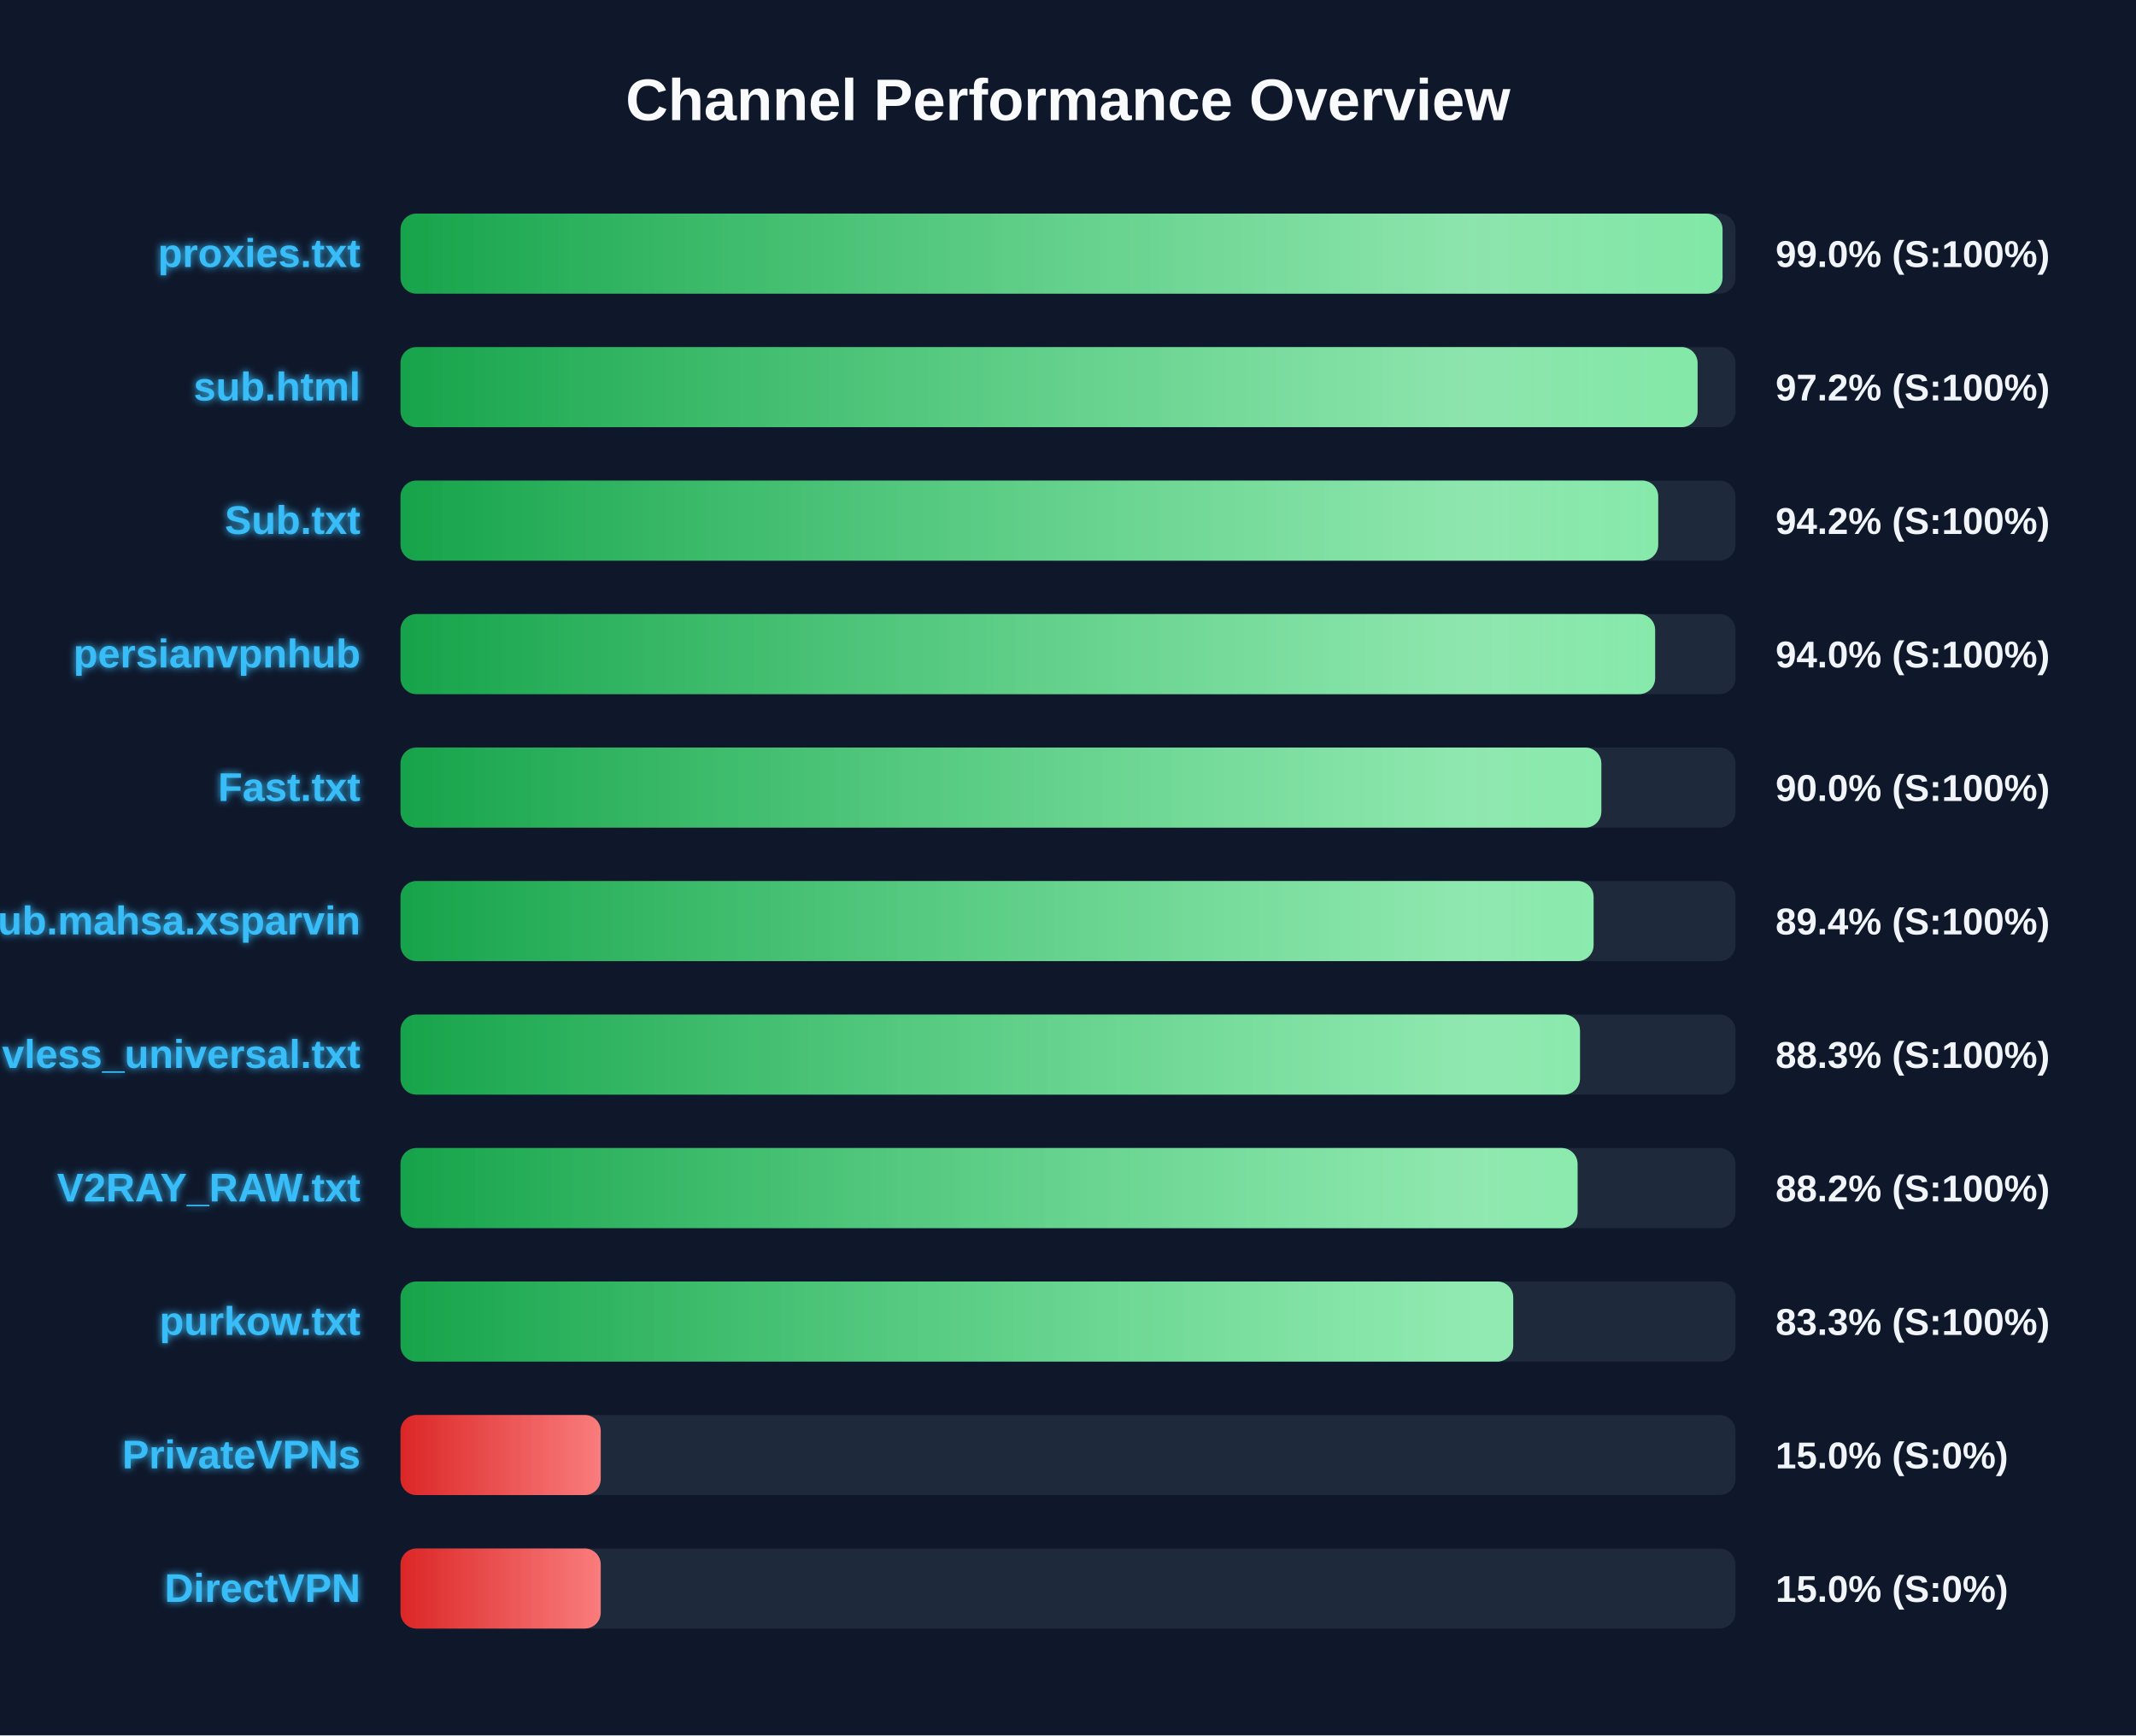
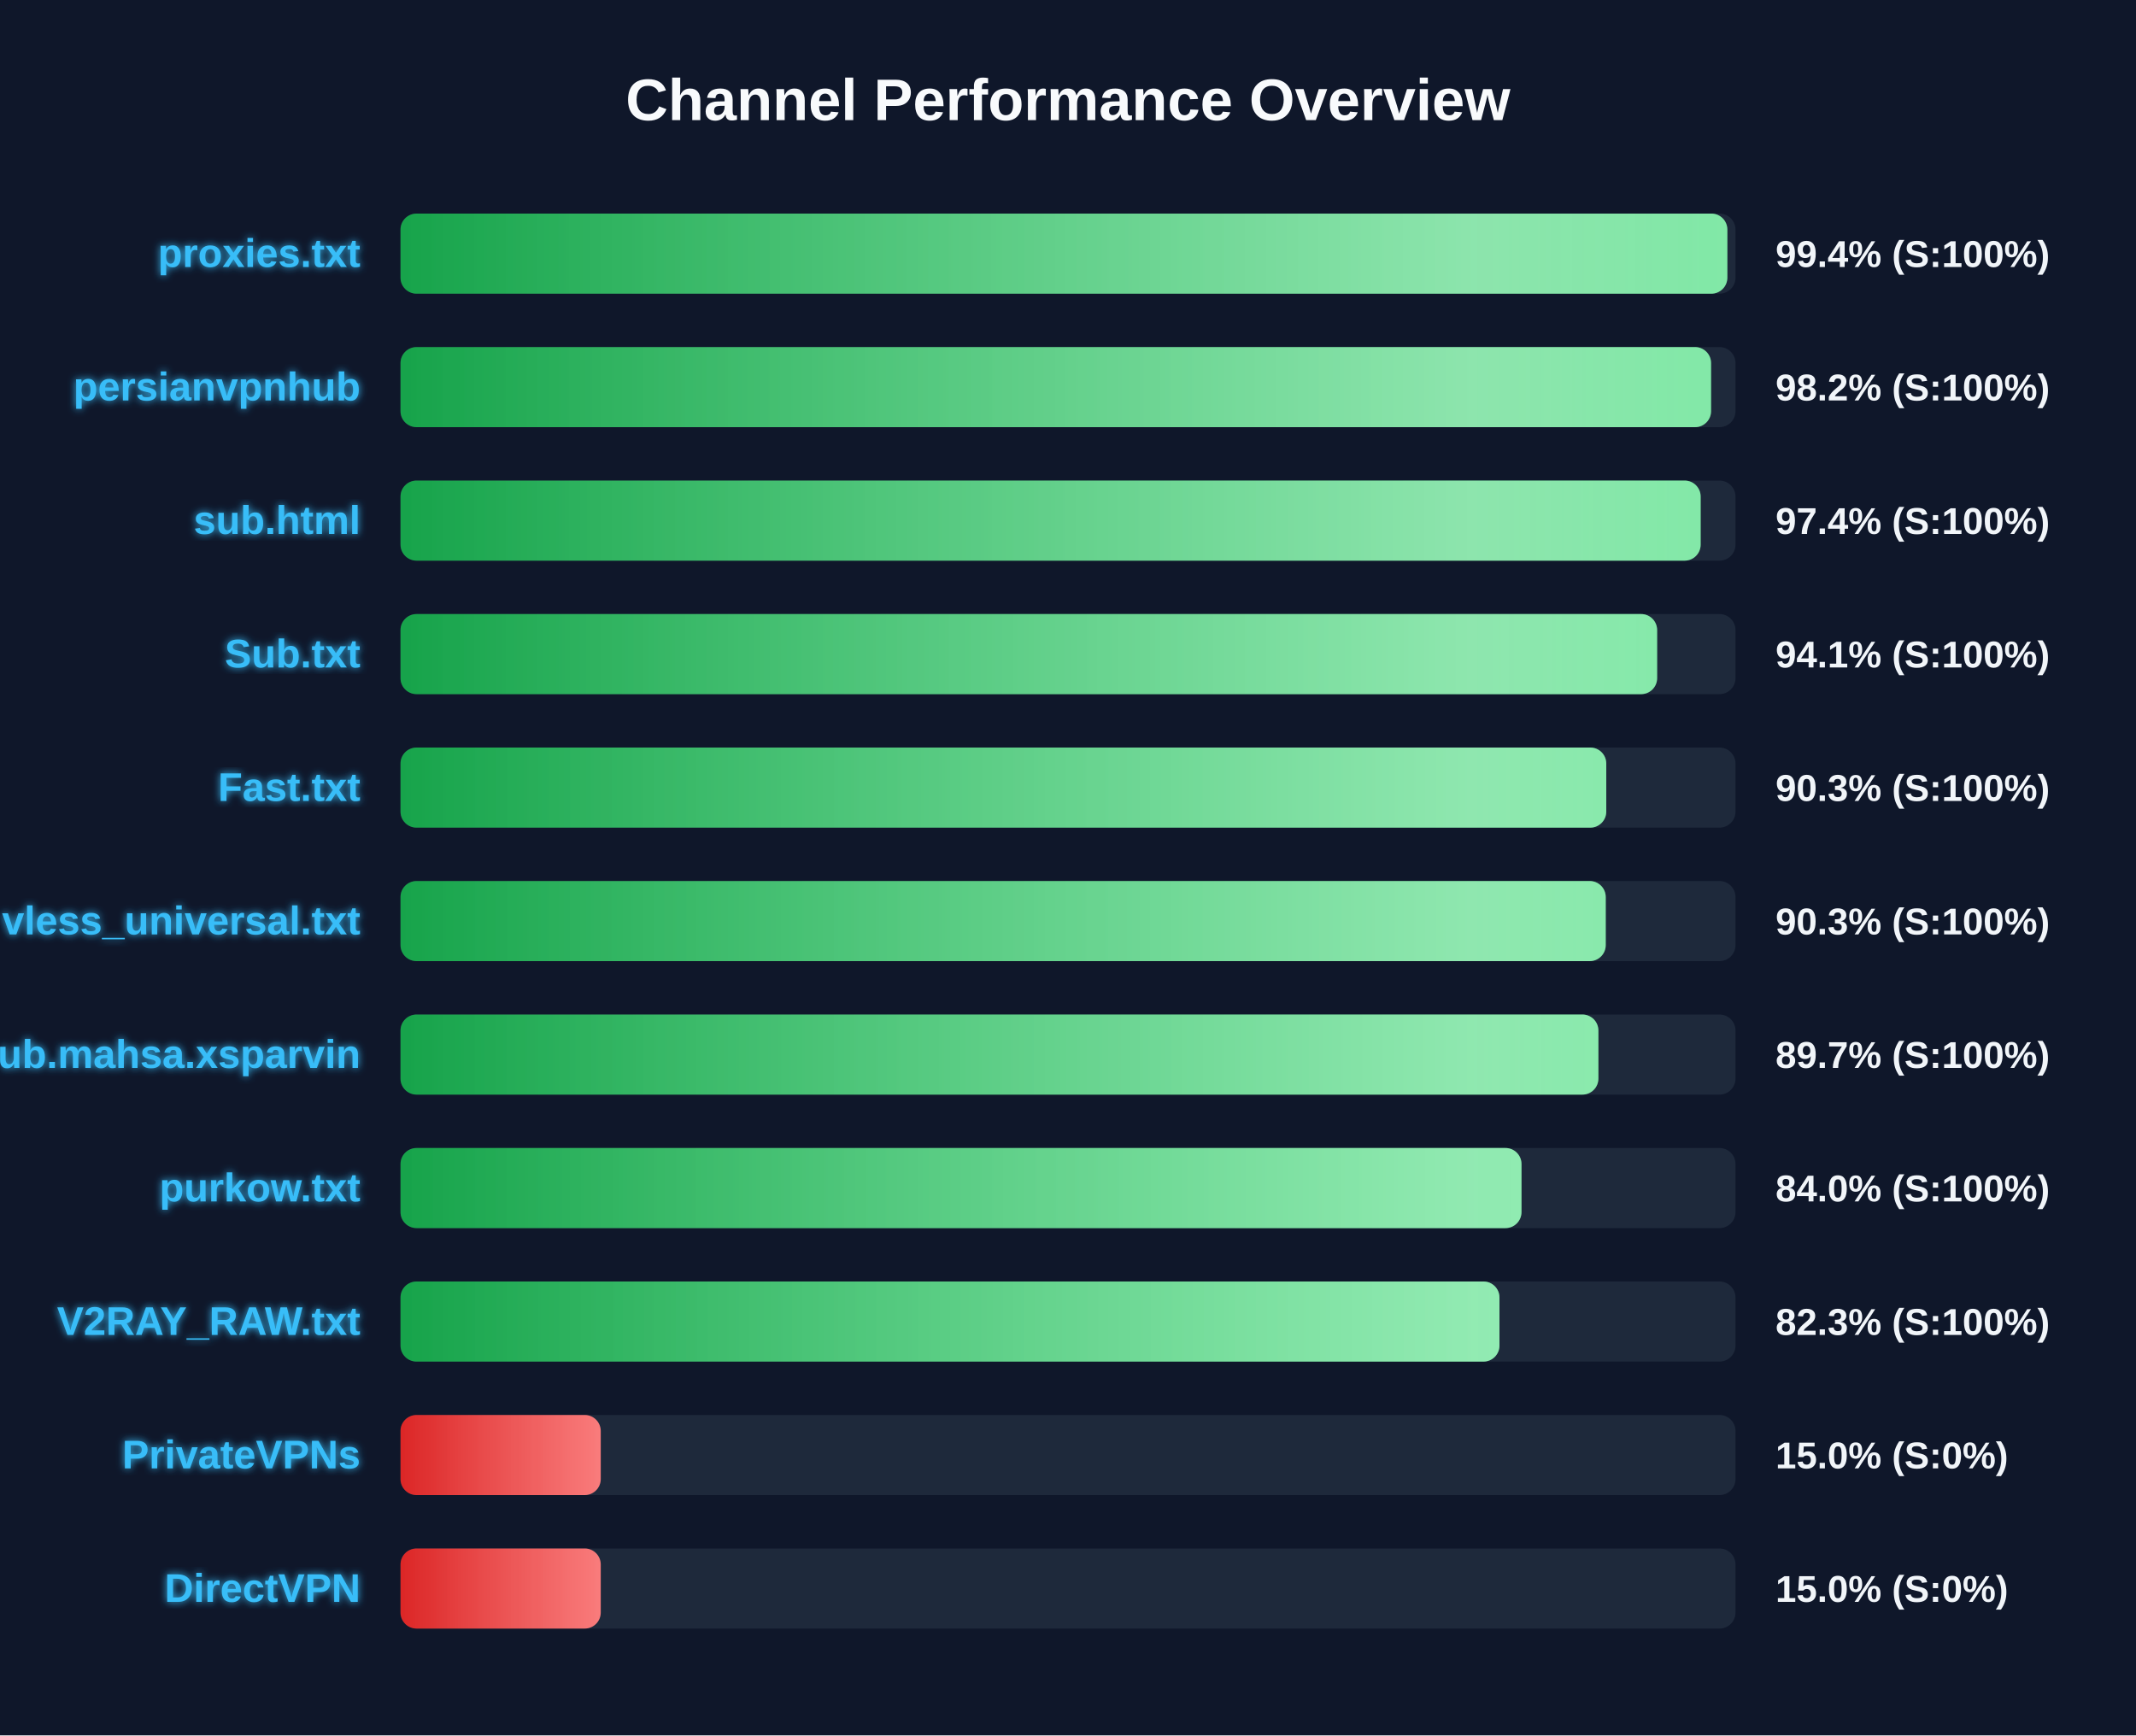
<svg xmlns="http://www.w3.org/2000/svg" width="800" height="650" version="1.1">
  <defs>
    <linearGradient id="grad-green" x1="0%" y1="0%" x2="100%" y2="0%">
      <stop offset="0%" stop-color="#16a34a" />
      <stop offset="100%" stop-color="#4ade80" />
    </linearGradient>
    <linearGradient id="grad-yellow" x1="0%" y1="0%" x2="100%" y2="0%">
      <stop offset="0%" stop-color="#ca8a04" />
      <stop offset="100%" stop-color="#fde047" />
    </linearGradient>
    <linearGradient id="grad-red" x1="0%" y1="0%" x2="100%" y2="0%">
      <stop offset="0%" stop-color="#dc2626" />
      <stop offset="100%" stop-color="#f87171" />
    </linearGradient>
    <linearGradient id="shimmer" x1="0%" y1="0%" x2="100%" y2="0%">
      <stop offset="0%" stop-color="rgba(255,255,255,0)" />
      <stop offset="50%" stop-color="rgba(255,255,255,0.4)" />
      <stop offset="100%" stop-color="rgba(255,255,255,0)" />
    </linearGradient>
    <filter id="glow" x="-20%" y="-20%" width="140%" height="140%">
      <feGaussianBlur stdDeviation="1.5" result="blur" />
      <feComposite in="SourceGraphic" in2="blur" operator="over" />
    </filter>
  </defs>
  <style>
        .bg-rect { fill: #0f172a; }
        .title { font: bold 22px 'Segoe UI', Arial, sans-serif; fill: #f8fafc; }
        .row { font: bold 15px 'Segoe UI', Arial, sans-serif; fill: #38bdf8; filter: url(#glow); }
        .score { font: bold 14px 'Segoe UI', Arial, sans-serif; fill: #f1f5f9; }
        @keyframes shimmer-anim {
            0% { transform: translateX(-100%); }
            100% { transform: translateX(200%); }
        }
        .shimmer-rect {
            animation: shimmer-anim 2.5s infinite linear;
        }
    </style>
  <rect width="100%" height="100%" class="bg-rect" />
  <text x="400" y="45" text-anchor="middle" class="title">Channel Performance Overview</text>
  <rect x="150" y="80" width="500" height="30" fill="#1e293b" rx="6" />
  <clipPath id="clip-0">
-     <rect x="150" y="80" width="495.15" height="30" rx="6" />
+     <rect x="150" y="80" width="496.95" height="30" rx="6" />
  </clipPath>
-   <rect x="150" y="80" width="495.15" height="30" fill="url(#grad-green)" rx="6" />
+   <rect x="150" y="80" width="496.95" height="30" fill="url(#grad-green)" rx="6" />
  <g clip-path="url(#clip-0)">
    <rect x="150" y="80" width="100%" height="30" fill="url(#shimmer)" class="shimmer-rect" />
  </g>
  <text x="135" y="100" text-anchor="end" class="row">proxies.txt</text>
-   <text x="665" y="100" text-anchor="start" class="score">99.0% (S:100%)</text>
+   <text x="665" y="100" text-anchor="start" class="score">99.4% (S:100%)</text>
  <rect x="150" y="130" width="500" height="30" fill="#1e293b" rx="6" />
  <clipPath id="clip-1">
-     <rect x="150" y="130" width="485.8" height="30" rx="6" />
+     <rect x="150" y="130" width="490.85" height="30" rx="6" />
  </clipPath>
-   <rect x="150" y="130" width="485.8" height="30" fill="url(#grad-green)" rx="6" />
+   <rect x="150" y="130" width="490.85" height="30" fill="url(#grad-green)" rx="6" />
  <g clip-path="url(#clip-1)">
    <rect x="150" y="130" width="100%" height="30" fill="url(#shimmer)" class="shimmer-rect" />
  </g>
-   <text x="135" y="150" text-anchor="end" class="row">sub.html</text>
-   <text x="665" y="150" text-anchor="start" class="score">97.2% (S:100%)</text>
+   <text x="135" y="150" text-anchor="end" class="row">persianvpnhub</text>
+   <text x="665" y="150" text-anchor="start" class="score">98.2% (S:100%)</text>
  <rect x="150" y="180" width="500" height="30" fill="#1e293b" rx="6" />
  <clipPath id="clip-2">
-     <rect x="150" y="180" width="471.05" height="30" rx="6" />
+     <rect x="150" y="180" width="486.95" height="30" rx="6" />
  </clipPath>
-   <rect x="150" y="180" width="471.05" height="30" fill="url(#grad-green)" rx="6" />
+   <rect x="150" y="180" width="486.95" height="30" fill="url(#grad-green)" rx="6" />
  <g clip-path="url(#clip-2)">
    <rect x="150" y="180" width="100%" height="30" fill="url(#shimmer)" class="shimmer-rect" />
  </g>
-   <text x="135" y="200" text-anchor="end" class="row">Sub.txt</text>
-   <text x="665" y="200" text-anchor="start" class="score">94.2% (S:100%)</text>
+   <text x="135" y="200" text-anchor="end" class="row">sub.html</text>
+   <text x="665" y="200" text-anchor="start" class="score">97.4% (S:100%)</text>
  <rect x="150" y="230" width="500" height="30" fill="#1e293b" rx="6" />
  <clipPath id="clip-3">
-     <rect x="150" y="230" width="469.9" height="30" rx="6" />
+     <rect x="150" y="230" width="470.65" height="30" rx="6" />
  </clipPath>
-   <rect x="150" y="230" width="469.9" height="30" fill="url(#grad-green)" rx="6" />
+   <rect x="150" y="230" width="470.65" height="30" fill="url(#grad-green)" rx="6" />
  <g clip-path="url(#clip-3)">
    <rect x="150" y="230" width="100%" height="30" fill="url(#shimmer)" class="shimmer-rect" />
  </g>
-   <text x="135" y="250" text-anchor="end" class="row">persianvpnhub</text>
-   <text x="665" y="250" text-anchor="start" class="score">94.0% (S:100%)</text>
+   <text x="135" y="250" text-anchor="end" class="row">Sub.txt</text>
+   <text x="665" y="250" text-anchor="start" class="score">94.1% (S:100%)</text>
  <rect x="150" y="280" width="500" height="30" fill="#1e293b" rx="6" />
  <clipPath id="clip-4">
-     <rect x="150" y="280" width="449.75" height="30" rx="6" />
+     <rect x="150" y="280" width="451.6" height="30" rx="6" />
  </clipPath>
-   <rect x="150" y="280" width="449.75" height="30" fill="url(#grad-green)" rx="6" />
+   <rect x="150" y="280" width="451.6" height="30" fill="url(#grad-green)" rx="6" />
  <g clip-path="url(#clip-4)">
    <rect x="150" y="280" width="100%" height="30" fill="url(#shimmer)" class="shimmer-rect" />
  </g>
  <text x="135" y="300" text-anchor="end" class="row">Fast.txt</text>
-   <text x="665" y="300" text-anchor="start" class="score">90.0% (S:100%)</text>
+   <text x="665" y="300" text-anchor="start" class="score">90.3% (S:100%)</text>
  <rect x="150" y="330" width="500" height="30" fill="#1e293b" rx="6" />
  <clipPath id="clip-5">
-     <rect x="150" y="330" width="446.85" height="30" rx="6" />
+     <rect x="150" y="330" width="451.4" height="30" rx="6" />
  </clipPath>
-   <rect x="150" y="330" width="446.85" height="30" fill="url(#grad-green)" rx="6" />
+   <rect x="150" y="330" width="451.4" height="30" fill="url(#grad-green)" rx="6" />
  <g clip-path="url(#clip-5)">
    <rect x="150" y="330" width="100%" height="30" fill="url(#shimmer)" class="shimmer-rect" />
  </g>
-   <text x="135" y="350" text-anchor="end" class="row">Sub.mahsa.xsparvin</text>
-   <text x="665" y="350" text-anchor="start" class="score">89.4% (S:100%)</text>
+   <text x="135" y="350" text-anchor="end" class="row">vless_universal.txt</text>
+   <text x="665" y="350" text-anchor="start" class="score">90.3% (S:100%)</text>
  <rect x="150" y="380" width="500" height="30" fill="#1e293b" rx="6" />
  <clipPath id="clip-6">
-     <rect x="150" y="380" width="441.75" height="30" rx="6" />
+     <rect x="150" y="380" width="448.65" height="30" rx="6" />
  </clipPath>
-   <rect x="150" y="380" width="441.75" height="30" fill="url(#grad-green)" rx="6" />
+   <rect x="150" y="380" width="448.65" height="30" fill="url(#grad-green)" rx="6" />
  <g clip-path="url(#clip-6)">
    <rect x="150" y="380" width="100%" height="30" fill="url(#shimmer)" class="shimmer-rect" />
  </g>
-   <text x="135" y="400" text-anchor="end" class="row">vless_universal.txt</text>
-   <text x="665" y="400" text-anchor="start" class="score">88.3% (S:100%)</text>
+   <text x="135" y="400" text-anchor="end" class="row">Sub.mahsa.xsparvin</text>
+   <text x="665" y="400" text-anchor="start" class="score">89.7% (S:100%)</text>
  <rect x="150" y="430" width="500" height="30" fill="#1e293b" rx="6" />
  <clipPath id="clip-7">
-     <rect x="150" y="430" width="440.85" height="30" rx="6" />
+     <rect x="150" y="430" width="419.85" height="30" rx="6" />
  </clipPath>
-   <rect x="150" y="430" width="440.85" height="30" fill="url(#grad-green)" rx="6" />
+   <rect x="150" y="430" width="419.85" height="30" fill="url(#grad-green)" rx="6" />
  <g clip-path="url(#clip-7)">
    <rect x="150" y="430" width="100%" height="30" fill="url(#shimmer)" class="shimmer-rect" />
  </g>
-   <text x="135" y="450" text-anchor="end" class="row">V2RAY_RAW.txt</text>
-   <text x="665" y="450" text-anchor="start" class="score">88.2% (S:100%)</text>
+   <text x="135" y="450" text-anchor="end" class="row">purkow.txt</text>
+   <text x="665" y="450" text-anchor="start" class="score">84.0% (S:100%)</text>
  <rect x="150" y="480" width="500" height="30" fill="#1e293b" rx="6" />
  <clipPath id="clip-8">
-     <rect x="150" y="480" width="416.75" height="30" rx="6" />
+     <rect x="150" y="480" width="411.6" height="30" rx="6" />
  </clipPath>
-   <rect x="150" y="480" width="416.75" height="30" fill="url(#grad-green)" rx="6" />
+   <rect x="150" y="480" width="411.6" height="30" fill="url(#grad-green)" rx="6" />
  <g clip-path="url(#clip-8)">
    <rect x="150" y="480" width="100%" height="30" fill="url(#shimmer)" class="shimmer-rect" />
  </g>
-   <text x="135" y="500" text-anchor="end" class="row">purkow.txt</text>
-   <text x="665" y="500" text-anchor="start" class="score">83.3% (S:100%)</text>
+   <text x="135" y="500" text-anchor="end" class="row">V2RAY_RAW.txt</text>
+   <text x="665" y="500" text-anchor="start" class="score">82.3% (S:100%)</text>
  <rect x="150" y="530" width="500" height="30" fill="#1e293b" rx="6" />
  <clipPath id="clip-9">
    <rect x="150" y="530" width="75.0" height="30" rx="6" />
  </clipPath>
  <rect x="150" y="530" width="75.0" height="30" fill="url(#grad-red)" rx="6" />
  <g clip-path="url(#clip-9)">
    <rect x="150" y="530" width="100%" height="30" fill="url(#shimmer)" class="shimmer-rect" />
  </g>
  <text x="135" y="550" text-anchor="end" class="row">PrivateVPNs</text>
  <text x="665" y="550" text-anchor="start" class="score">15.0% (S:0%)</text>
  <rect x="150" y="580" width="500" height="30" fill="#1e293b" rx="6" />
  <clipPath id="clip-10">
    <rect x="150" y="580" width="75.0" height="30" rx="6" />
  </clipPath>
  <rect x="150" y="580" width="75.0" height="30" fill="url(#grad-red)" rx="6" />
  <g clip-path="url(#clip-10)">
    <rect x="150" y="580" width="100%" height="30" fill="url(#shimmer)" class="shimmer-rect" />
  </g>
  <text x="135" y="600" text-anchor="end" class="row">DirectVPN</text>
  <text x="665" y="600" text-anchor="start" class="score">15.0% (S:0%)</text>
</svg>
